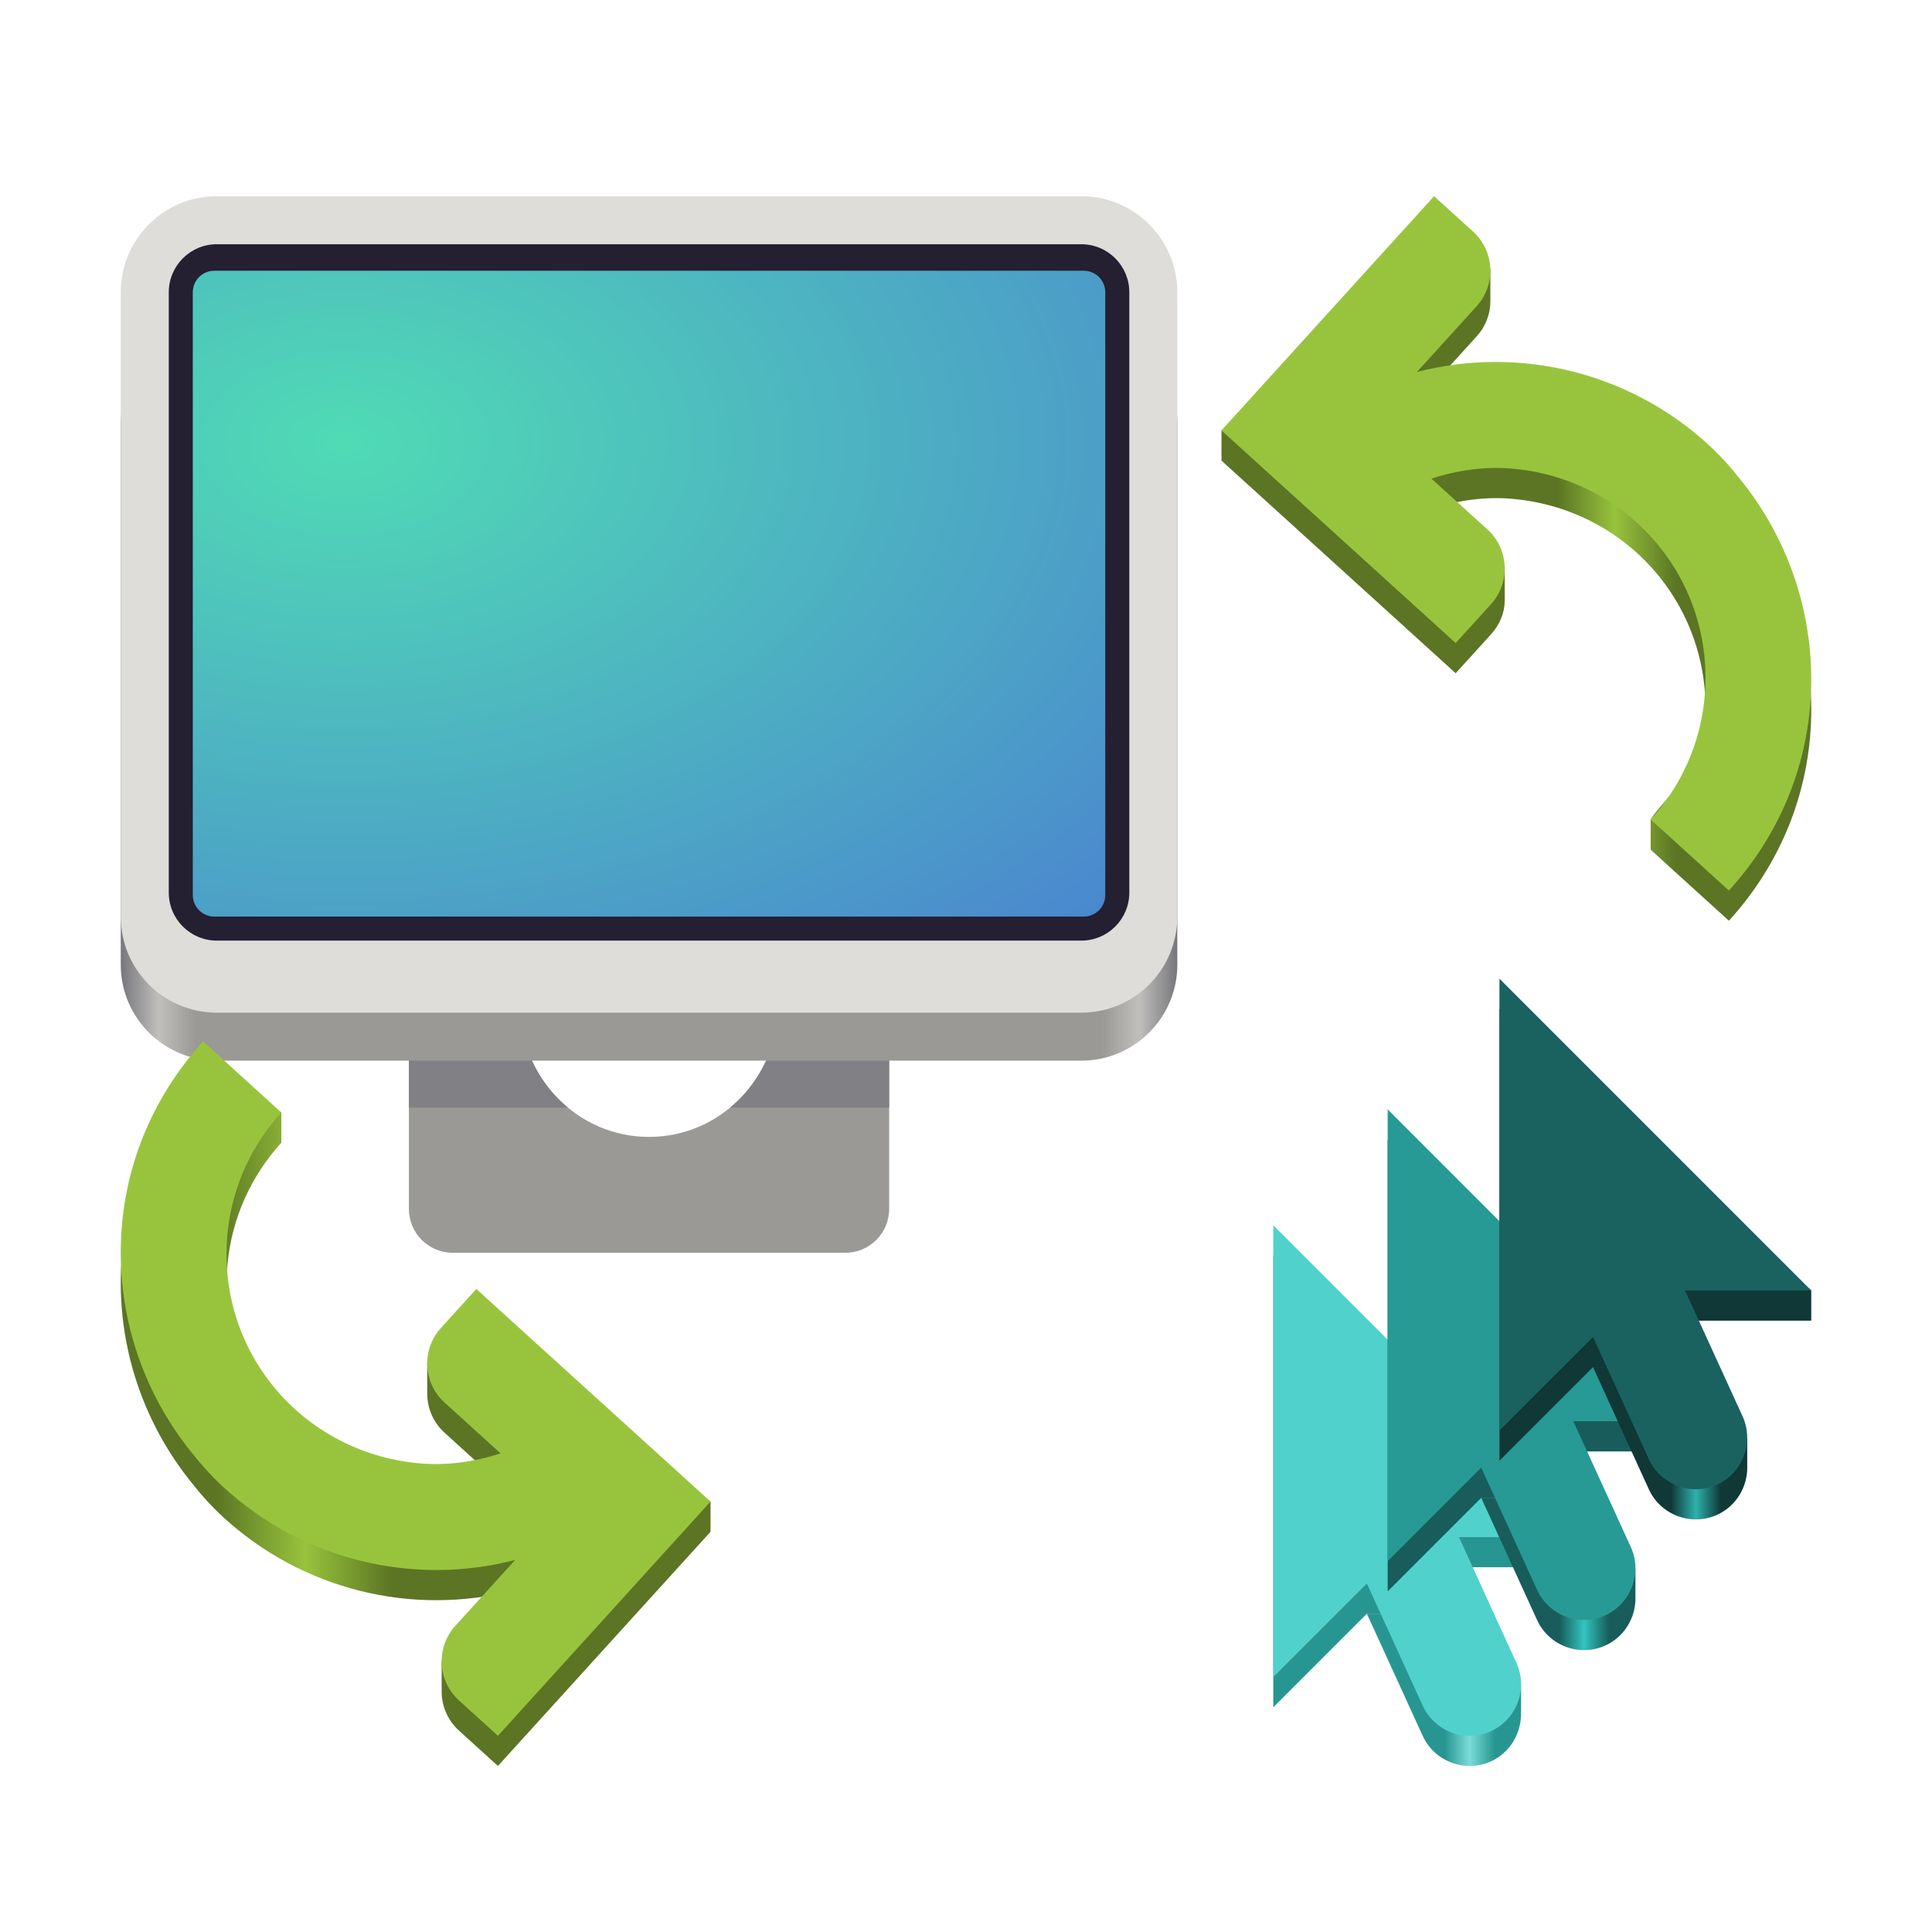
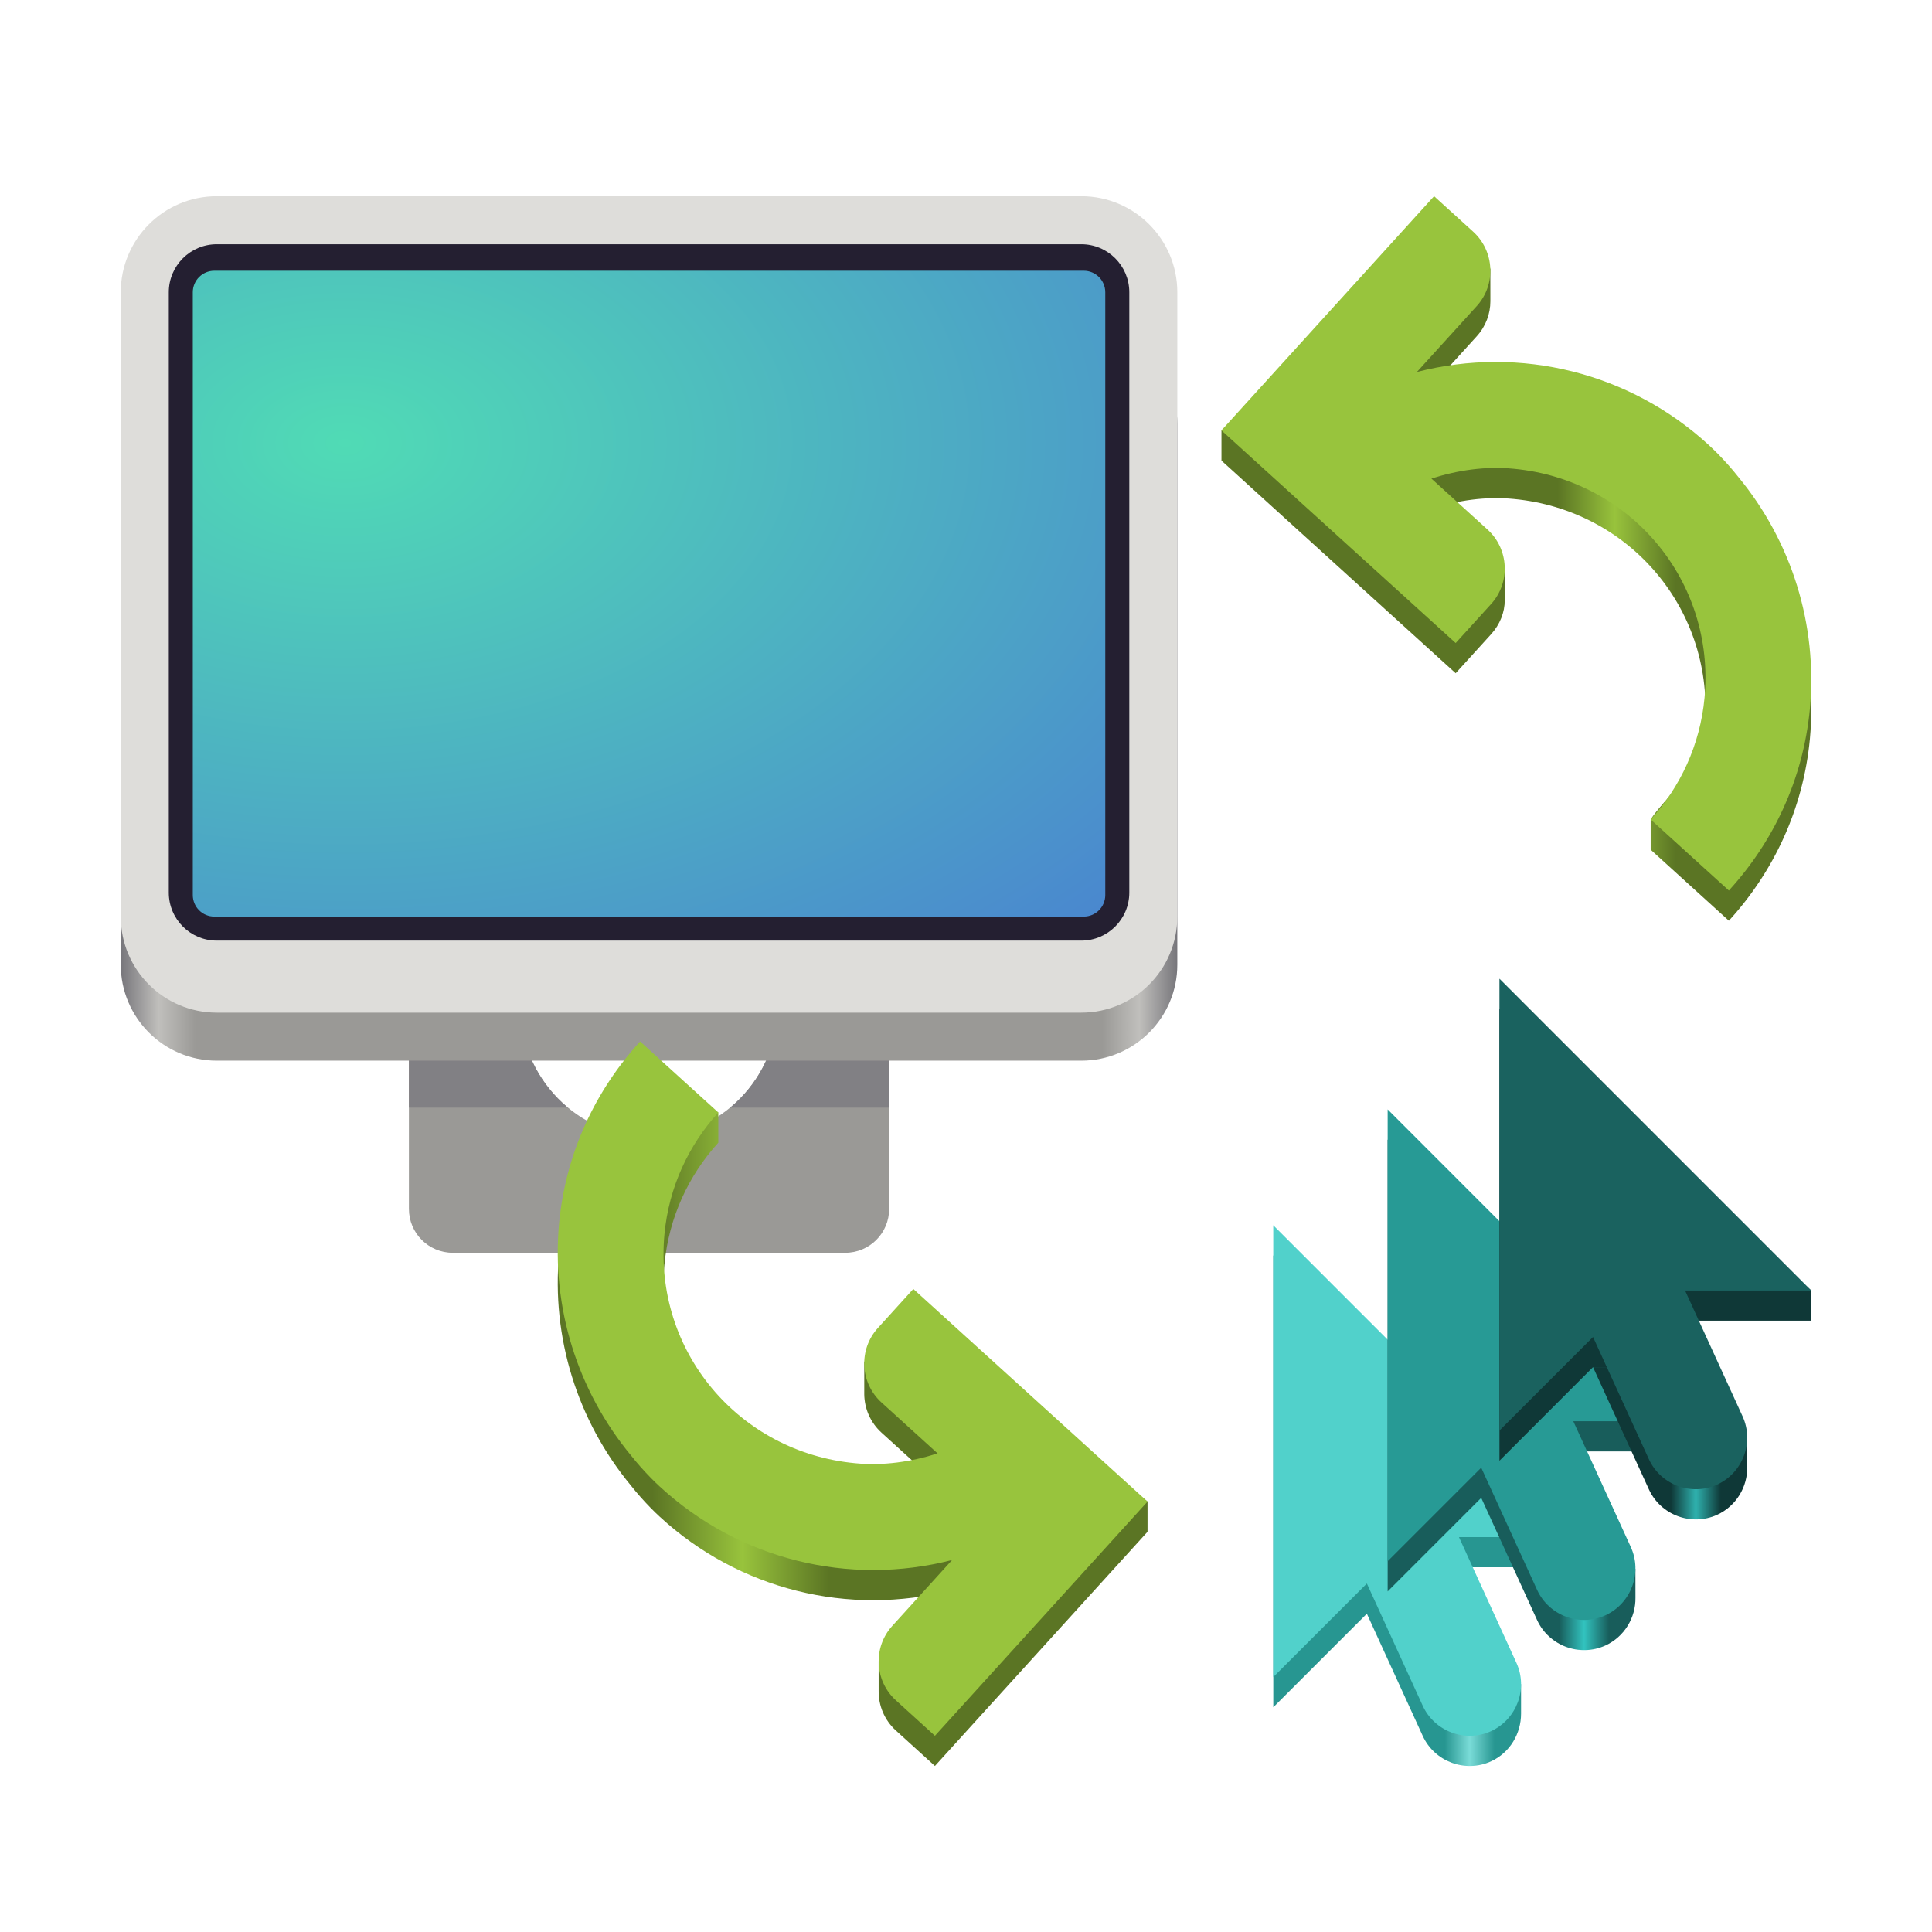
<svg xmlns="http://www.w3.org/2000/svg" xmlns:xlink="http://www.w3.org/1999/xlink" width="128" height="128" version="1" id="svg24" xml:space="preserve">
  <defs id="defs28">
    <linearGradient id="linearGradient32">
      <stop style="stop-color:#5b7524;stop-opacity:1;" offset="0.57" id="stop33" />
      <stop style="stop-color:#98c33c;stop-opacity:1;" offset="0.667" id="stop35" />
      <stop style="stop-color:#5b7524;stop-opacity:1;" offset="0.77" id="stop34" />
    </linearGradient>
    <linearGradient id="linearGradient30">
      <stop style="stop-color:#5b7524;stop-opacity:1;" offset="0.16" id="stop30" />
      <stop style="stop-color:#98c33c;stop-opacity:1;" offset="0.313" id="stop32" />
      <stop style="stop-color:#5b7524;stop-opacity:1;" offset="0.46" id="stop31" />
    </linearGradient>
    <linearGradient id="linearGradient14">
      <stop style="stop-color:#0f3837;stop-opacity:1;" offset="0.55" id="stop16" />
      <stop style="stop-color:#2fb1ae;stop-opacity:1;" offset="0.63" id="stop19" />
      <stop style="stop-color:#0f3837;stop-opacity:1;" offset="0.71" id="stop18" />
    </linearGradient>
    <linearGradient id="linearGradient11">
      <stop style="stop-color:#185d5b;stop-opacity:1;" offset="0.55" id="stop12" />
      <stop style="stop-color:#32c3bf;stop-opacity:1;" offset="0.63" id="stop14" />
      <stop style="stop-color:#185d5b;stop-opacity:1;" offset="0.71" id="stop13" />
    </linearGradient>
    <linearGradient id="linearGradient9">
      <stop style="stop-color:#279691;stop-opacity:1;" offset="0.55" id="stop9" />
      <stop style="stop-color:#7adcd8;stop-opacity:1;" offset="0.63" id="stop11" />
      <stop style="stop-color:#279691;stop-opacity:1;" offset="0.71" id="stop10" />
    </linearGradient>
    <clipPath clipPathUnits="userSpaceOnUse" id="clipath_lpe_path-effect1303">
      <circle style="font-variation-settings:normal;display:none;opacity:1;vector-effect:none;fill:#77767b;fill-opacity:1;stroke:none;stroke-width:5.043;stroke-linecap:round;stroke-linejoin:miter;stroke-miterlimit:4;stroke-dasharray:none;stroke-dashoffset:0;stroke-opacity:1;marker:none;marker-start:none;marker-mid:none;marker-end:none;paint-order:normal;stop-color:#000000;stop-opacity:1" id="circle1305" cx="541.884" cy="647.726" r="73.976" />
      <path id="lpe_path-effect1303" style="font-variation-settings:normal;display:block;opacity:1;vector-effect:none;fill:#77767b;fill-opacity:1;stroke:none;stroke-width:5.043;stroke-linecap:round;stroke-linejoin:miter;stroke-miterlimit:4;stroke-dasharray:none;stroke-dashoffset:0;stroke-opacity:1;marker:none;marker-start:none;marker-mid:none;marker-end:none;paint-order:normal;stop-color:#000000;stop-opacity:1" class="powerclip" d="m 399.306,389.64 h 285.156 v 401.98 h -285.156 z m 216.554,258.086 a 73.976,73.976 0 0 0 -73.976,-73.976 73.976,73.976 0 0 0 -73.976,73.976 73.976,73.976 0 0 0 73.976,73.976 73.976,73.976 0 0 0 73.976,-73.976 z" />
    </clipPath>
    <linearGradient y2="-449.394" x2="536.596" y1="-449.394" x1="88.596" gradientTransform="matrix(0.1116071,0,0,0.1140897,-101.4841,243.3719)" gradientUnits="userSpaceOnUse" id="linearGradient1064" xlink:href="#linearGradient1078" />
    <linearGradient id="linearGradient1078">
      <stop style="stop-color:#77767b;stop-opacity:1" offset="0" id="stop1066" />
      <stop id="stop1068" offset="0.036" style="stop-color:#c0bfbc;stop-opacity:1" />
      <stop style="stop-color:#9a9996;stop-opacity:1" offset="0.071" id="stop1070" />
      <stop id="stop1072" offset="0.929" style="stop-color:#9a9996;stop-opacity:1" />
      <stop style="stop-color:#c0bfbc;stop-opacity:1" offset="0.964" id="stop1074" />
      <stop style="stop-color:#77767b;stop-opacity:1" offset="1" id="stop1076" />
    </linearGradient>
    <radialGradient r="225" fy="-60.348" fx="106.667" cy="-60.348" cx="106.667" gradientTransform="matrix(0.2255892,0,0,0.1448968,-105.053,171.613)" gradientUnits="userSpaceOnUse" id="radialGradient1018" xlink:href="#linearGradient6826" />
    <linearGradient id="linearGradient6826">
      <stop id="stop6822" offset="0" style="stop-color:#50dbb5;stop-opacity:1;" />
      <stop id="stop6824" offset="1" style="stop-color:#4a86cf;stop-opacity:1" />
    </linearGradient>
    <clipPath id="clipPath2213" clipPathUnits="userSpaceOnUse">
      <rect ry="8" rx="8" y="-188" x="160" height="56" width="16" id="rect2215" style="display:inline;opacity:1;vector-effect:none;fill:none;fill-opacity:1;stroke:#000000;stroke-width:1;stroke-linecap:butt;stroke-linejoin:miter;stroke-miterlimit:4;stroke-dasharray:none;stroke-dashoffset:0;stroke-opacity:1;marker:none;marker-start:none;marker-mid:none;marker-end:none;paint-order:normal;enable-background:new" />
    </clipPath>
    <linearGradient xlink:href="#linearGradient9" id="linearGradient10" x1="84.358" y1="99.087" x2="105.017" y2="99.087" gradientUnits="userSpaceOnUse" gradientTransform="translate(0,1.000159)" />
    <linearGradient xlink:href="#linearGradient11" id="linearGradient13" x1="91.935" y1="91.412" x2="112.593" y2="91.412" gradientUnits="userSpaceOnUse" gradientTransform="translate(0,1.000159)" />
    <linearGradient xlink:href="#linearGradient14" id="linearGradient18" x1="99.341" y1="82.752" x2="119.999" y2="82.752" gradientUnits="userSpaceOnUse" gradientTransform="translate(0,1.000159)" />
-     <linearGradient xlink:href="#linearGradient30" id="linearGradient31" x1="8" y1="92" x2="47.076" y2="92" gradientUnits="userSpaceOnUse" gradientTransform="translate(0,2)" />
+     <linearGradient xlink:href="#linearGradient30" id="linearGradient31" x1="8" y1="92" x2="47.076" y2="92" gradientUnits="userSpaceOnUse" gradientTransform="translate(28.95167,2)" />
    <linearGradient xlink:href="#linearGradient32" id="linearGradient34" x1="80.924" y1="38" x2="120" y2="38" gradientUnits="userSpaceOnUse" />
  </defs>
  <g style="display:none" id="layer2" transform="translate(-223.1654,-193.35)">
    <text id="context" y="128.652" x="-0.05" style="font-style:normal;font-variant:normal;font-weight:normal;font-stretch:normal;font-size:5.333px;line-height:125%;font-family:Cantarell;-inkscape-font-specification:'Cantarell, Normal';text-align:start;writing-mode:lr-tb;text-anchor:start;display:inline;fill:#000000;fill-opacity:1;stroke:none;stroke-width:0.333;enable-background:new" xml:space="preserve">
      <tspan style="font-size:5.333px;stroke-width:0.333" y="128.652" x="-0.05" id="tspan2716">apps</tspan>
    </text>
    <text xml:space="preserve" style="font-style:normal;font-variant:normal;font-weight:bold;font-stretch:normal;font-size:5.333px;line-height:125%;font-family:Cantarell;-inkscape-font-specification:'Cantarell, Bold';text-align:start;writing-mode:lr-tb;text-anchor:start;display:inline;fill:#000000;fill-opacity:1;stroke:none;stroke-width:0.333;enable-background:new" x="-0.247" y="137.234" id="text3021">
      <tspan style="font-size:5.333px;stroke-width:0.333" id="tspan3023" x="-0.247" y="137.234">org.gnome.Notes</tspan>
    </text>
    <g id="g12027" transform="matrix(7.991171,0,0,8.003641,-167.7909,-4846.078)" style="display:inline;fill:#000000;enable-background:new" />
    <rect y="172" x="9.2651362e-08" height="128" width="128" id="rect13805" style="display:inline;overflow:visible;visibility:visible;fill:#f0f0f0;fill-opacity:1;fill-rule:nonzero;stroke:none;stroke-width:0.5;marker:none;enable-background:accumulate" />
    <g transform="translate(-24,24)" style="fill:none;fill-opacity:0.251;stroke:#a579b3;stroke-opacity:1" id="g883" />
    <g transform="translate(-24,24)" style="fill:none;fill-opacity:0.251;stroke:#a579b3;stroke-opacity:1" id="g900" />
    <rect style="display:inline;overflow:visible;visibility:visible;fill:#f0f0f0;fill-opacity:1;fill-rule:nonzero;stroke:none;stroke-width:0.5;marker:none;enable-background:accumulate" id="rect859" width="16" height="16" x="160" y="172" />
    <text id="text863" y="164" x="0" style="font-style:normal;font-variant:normal;font-weight:bold;font-stretch:normal;font-size:4px;line-height:125%;font-family:Cantarell;-inkscape-font-specification:'Cantarell, Bold';text-align:start;writing-mode:lr-tb;text-anchor:start;display:inline;fill:#000000;fill-opacity:1;stroke:none;stroke-width:0.333;enable-background:new" xml:space="preserve">
      <tspan y="164" x="0" id="tspan861" style="font-size:4px;stroke-width:0.333">Hicolor</tspan>
    </text>
    <text xml:space="preserve" style="font-style:normal;font-variant:normal;font-weight:bold;font-stretch:normal;font-size:4px;line-height:125%;font-family:Cantarell;-inkscape-font-specification:'Cantarell, Bold';text-align:start;writing-mode:lr-tb;text-anchor:start;display:inline;fill:#000000;fill-opacity:1;stroke:none;stroke-width:0.333;enable-background:new" x="160" y="164" id="text867">
      <tspan style="font-size:4px;stroke-width:0.333" id="tspan865" x="160" y="164">Symbolic</tspan>
    </text>
  </g>
  <g style="display:none" id="layer3" transform="translate(-223.1654,-193.35)">
    <circle style="display:inline;opacity:0.1;vector-effect:none;fill:none;fill-opacity:1;stroke:#000000;stroke-width:0.99;stroke-linecap:butt;stroke-linejoin:miter;stroke-miterlimit:4;stroke-dasharray:0.99, 0.99;stroke-dashoffset:0;stroke-opacity:1;marker:none;marker-start:none;marker-mid:none;marker-end:none;paint-order:normal;enable-background:new" id="circle2892" r="59.504" cy="236" cx="64" />
    <rect style="display:inline;opacity:0.1;vector-effect:none;fill:none;fill-opacity:1;stroke:#000000;stroke-width:0.99;stroke-linecap:butt;stroke-linejoin:miter;stroke-miterlimit:4;stroke-dasharray:0.99, 0.99;stroke-dashoffset:0;stroke-opacity:1;marker:none;marker-start:none;marker-mid:none;marker-end:none;paint-order:normal;enable-background:new" id="rect2894" width="87.01" height="111.01" x="20.495" y="180.495" rx="8.701" ry="7.929" />
    <rect style="display:inline;opacity:0.1;vector-effect:none;fill:none;fill-opacity:1;stroke:#000000;stroke-width:0.99;stroke-linecap:butt;stroke-linejoin:miter;stroke-miterlimit:4;stroke-dasharray:0.99, 0.99;stroke-dashoffset:0;stroke-opacity:1;marker:none;marker-start:none;marker-mid:none;marker-end:none;paint-order:normal;enable-background:new" id="rect2896" width="103.01" height="103.01" x="12.495" y="184.495" rx="7.924" ry="7.924" />
    <rect style="display:inline;opacity:0.1;vector-effect:none;fill:none;fill-opacity:1;stroke:#000000;stroke-width:0.99;stroke-linecap:butt;stroke-linejoin:miter;stroke-miterlimit:4;stroke-dasharray:0.99, 0.99;stroke-dashoffset:0;stroke-opacity:1;marker:none;marker-start:none;marker-mid:none;marker-end:none;paint-order:normal;enable-background:new" id="rect2898" width="111.01" height="87.01" x="8.495" y="200.495" rx="7.929" ry="8.701" />
    <path style="display:inline;fill:none;stroke:#62a0ea;stroke-width:2;stroke-linecap:butt;stroke-linejoin:miter;stroke-miterlimit:4;stroke-dasharray:none;stroke-opacity:1;enable-background:new" d="M 2.6203015e-5,289 H 128" id="path2900" />
  </g>
  <g transform="matrix(0.25,0,0,0.25,-606.1562,108.5805)" clip-path="url(#clipPath2213)" id="g8005" style="display:inline;enable-background:new" />
  <g transform="matrix(0.25,0,0,0.25,-656.1562,108.5805)" clip-path="url(#clipPath2213)" id="g8015" style="display:inline;enable-background:new" />
  <g transform="matrix(0.25,0,0,0.25,-646.1562,108.5805)" clip-path="url(#clipPath2213)" id="g8025" style="display:inline;enable-background:new" />
  <g transform="matrix(0.25,0,0,0.25,-636.1562,108.5805)" clip-path="url(#clipPath2213)" id="g8035" style="display:inline;enable-background:new" />
  <g transform="matrix(0.25,0,0,0.25,-626.1562,108.5805)" clip-path="url(#clipPath2213)" id="g8045" style="display:inline;enable-background:new" />
  <g transform="matrix(0.25,0,0,0.25,-616.1562,108.5805)" clip-path="url(#clipPath2213)" id="g8055" style="display:inline;enable-background:new" />
  <g id="g3549" transform="matrix(1.4,0,0,1.4,136.2346,-198.6683)">
    <g id="g973-5" clip-path="url(#clipath_lpe_path-effect1303)" transform="matrix(0.08259776,0,0,0.08445373,-111.3546,134.7586)" style="display:inline;stroke-width:1.188;enable-background:new">
      <path style="font-variation-settings:normal;opacity:1;fill:#9a9996;fill-opacity:1;stroke:none;stroke-width:5.991;stroke-linecap:round;stroke-linejoin:miter;stroke-miterlimit:4;stroke-dasharray:none;stroke-dashoffset:0;stroke-opacity:1;marker:none;marker-start:none;marker-mid:none;marker-end:none;paint-order:normal;stop-color:#000000;stop-opacity:1" id="rect257-3" width="275.156" height="310.646" x="404.306" y="475.975" rx="25.176" ry="24.623" d="m 429.482,475.975 h 224.804 c 13.947,0 25.176,10.982 25.176,24.623 v 261.4 c 0,13.641 -11.228,24.623 -25.176,24.623 H 429.482 c -13.947,0 -25.176,-10.982 -25.176,-24.623 V 500.598 c 0,-13.641 11.228,-24.623 25.176,-24.623 z" />
      <path style="fill:#818084;fill-opacity:1;stroke-width:1.188;stroke-linecap:round;stop-color:#000000" id="rect101-5" width="275.156" height="310.646" x="404.306" y="394.64" rx="0" ry="0" d="m 404.306,394.64 h 275.156 v 310.646 h -275.156 z" />
    </g>
    <rect style="display:inline;fill:url(#linearGradient1064);fill-opacity:1;stroke:none;stroke-width:0.142;stroke-linecap:butt;stroke-linejoin:miter;stroke-miterlimit:4;stroke-dasharray:none;stroke-dashoffset:0;stroke-opacity:1;marker:none;marker-start:none;marker-mid:none;marker-end:none;paint-order:normal;enable-background:new" id="rect1048" width="50" height="34.683" x="-91.596" y="157.417" rx="4.545" ry="4.545" />
    <rect ry="4.545" rx="4.545" y="151.192" x="-91.596" height="38.636" width="50" id="rect929-36-9" style="display:inline;fill:#deddda;fill-opacity:1;stroke:none;stroke-width:0.142;stroke-linecap:butt;stroke-linejoin:miter;stroke-miterlimit:4;stroke-dasharray:none;stroke-dashoffset:0;stroke-opacity:1;marker:none;marker-start:none;marker-mid:none;marker-end:none;paint-order:normal;enable-background:new" />
    <rect ry="2.273" y="153.464" x="-89.323" height="32.955" width="45.455" id="rect946-0-7" style="display:inline;fill:#241f31;fill-opacity:1;stroke:none;stroke-width:0.006px;stroke-linecap:butt;stroke-linejoin:miter;stroke-miterlimit:4;stroke-dasharray:none;stroke-dashoffset:0;stroke-opacity:1;marker:none;marker-start:none;marker-mid:none;marker-end:none;paint-order:normal;enable-background:new" rx="2.273" />
    <rect style="display:inline;fill:url(#radialGradient1018);fill-opacity:1;stroke:none;stroke-width:0.284;stroke-linecap:butt;stroke-linejoin:bevel;stroke-miterlimit:4;stroke-dasharray:0.284, 0.568;stroke-dashoffset:0;stroke-opacity:0.949;marker:none;marker-start:none;marker-mid:none;marker-end:none;paint-order:normal;enable-background:new" id="rect1012" width="43.182" height="30.564" x="-88.187" y="154.718" rx="1.019" ry="1.019" />
  </g>
  <g id="g36">
    <path id="path4" style="baseline-shift:baseline;display:inline;overflow:visible;vector-effect:none;fill:url(#linearGradient10);fill-opacity:1;enable-background:accumulate;stop-color:#000000" d="m 98.066,106.912 h -7.508 l 3.701,8.094 c 0.78,1.706 2.817,2.467 4.523,1.688 1.264,-0.578 1.992,-1.847 1.992,-3.159 l 2.2e-4,-1.943 c -0.049,-0.229 -0.198,0.814 -0.307,0.577 z" />
    <path id="path28" style="baseline-shift:baseline;display:inline;overflow:visible;vector-effect:none;fill:#279691;fill-opacity:1;enable-background:accumulate;stop-color:#000000" d="m 84.359,83.174 v 29.938 l 6.199,-6.199 h 7.508 l -1.406,-3.078 h 8.357 z" />
    <path id="path19" style="baseline-shift:baseline;display:inline;overflow:visible;vector-effect:none;fill:#51d1cb;enable-background:accumulate;stop-color:#000000" d="m 84.357,81.176 v 29.936 l 6.201,-6.201 3.701,8.098 c 0.78,1.706 2.817,2.465 4.523,1.686 1.706,-0.78 2.466,-2.819 1.686,-4.525 l -3.809,-8.334 h 8.355 z" />
    <path id="path6" style="baseline-shift:baseline;display:inline;overflow:visible;vector-effect:none;fill:url(#linearGradient13);fill-opacity:1;enable-background:accumulate;stop-color:#000000" d="m 105.645,99.236 h -7.51 l 3.701,8.096 c 0.78,1.706 2.819,2.465 4.525,1.686 1.267,-0.579 2.012,-1.853 1.992,-3.168 -0.003,-0.194 -0.002,-1.893 -0.002,-1.893 -0.048,-0.228 -0.189,0.789 -0.304,0.536 z" />
    <path id="path29" style="baseline-shift:baseline;display:inline;overflow:visible;vector-effect:none;fill:#185d5b;fill-opacity:1;enable-background:accumulate;stop-color:#000000" d="m 91.936,75.5 v 29.936 l 6.199,-6.199 h 7.51 l -1.408,-3.078 h 8.357 z" />
    <path id="path20" style="baseline-shift:baseline;display:inline;overflow:visible;vector-effect:none;fill:#279a95;enable-background:accumulate;stop-color:#000000" d="m 91.936,73.5 v 29.936 l 6.199,-6.199 3.701,8.096 c 0.78,1.706 2.817,2.465 4.523,1.686 1.706,-0.78 2.466,-2.819 1.686,-4.525 l -3.811,-8.334 h 8.359 z" />
    <path id="path8" style="baseline-shift:baseline;display:inline;overflow:visible;vector-effect:none;fill:url(#linearGradient18);fill-opacity:1;enable-background:accumulate;stop-color:#000000" d="m 113.049,90.576 h -7.508 l 3.701,8.096 c 0.78,1.706 2.819,2.465 4.525,1.686 1.27,-0.581 2.016,-1.859 1.992,-3.178 -0.003,-0.18 -0.003,-1.85 -0.003,-1.85 -0.046,-0.227 -0.184,0.766 -0.304,0.504 z" />
    <path id="path30" style="baseline-shift:baseline;display:inline;overflow:visible;vector-effect:none;fill:#0f3837;fill-opacity:1;enable-background:accumulate;stop-color:#000000" d="m 99.342,66.84 v 29.938 l 6.199,-6.201 h 7.508 l -1.406,-3.078 H 120 v -2 z" />
    <path id="path21" style="baseline-shift:baseline;display:inline;overflow:visible;vector-effect:none;fill:#1a625f;enable-background:accumulate;stop-color:#000000" d="m 99.342,64.84 v 29.938 l 6.199,-6.199 3.701,8.094 c 0.78,1.706 2.817,2.465 4.523,1.686 1.706,-0.78 2.466,-2.817 1.686,-4.523 l -3.811,-8.336 H 120 Z" />
  </g>
  <path d="m 113.234,31.506 c 0.202,0.183 0.405,0.386 0.608,0.589 0.457,0.47 0.897,0.961 1.308,1.482 3.559,4.3 5.275,9.82 4.761,15.379 -0.441,4.667 -2.414,8.81 -5.368,12.044 l -5.182,-4.705 v -2 c 0.77,-1.261 3.305,-3.221 3.57,-6.074 0.718,-7.733 -4.918,-14.435 -12.642,-15.163 -1.863,-0.181 -3.714,0.092 -5.455,0.65 l 3.718,3.375 c 0.592,0.537 0.999,0.007 1.141,0.481 l 3.81e-4,2.202 c 1.4e-4,0.807 -0.32,1.61 -0.903,2.252 l -2.348,2.586 -15.517,-14.087 v -2 l 14.087,-13.517 2.586,2.348 c 0.615,0.558 1.006,0.016 1.141,0.478 l 0.002,2.129 c 6.49e-4,0.832 -0.303,1.665 -0.904,2.326 l -3.962,4.364 c 6.859,-1.771 14.143,0.051 19.36,4.86 z" id="path23" style="fill:url(#linearGradient34);fill-opacity:1;stroke-width:3.493" />
  <path d="m 113.234,29.506 c 0.202,0.183 0.405,0.386 0.608,0.589 0.457,0.47 0.897,0.961 1.308,1.482 3.559,4.3 5.275,9.82 4.761,15.379 -0.441,4.667 -2.414,8.81 -5.368,12.044 l -5.182,-4.705 c 1.953,-2.152 3.278,-4.93 3.57,-8.074 0.718,-7.733 -4.918,-14.435 -12.642,-15.163 -1.863,-0.181 -3.714,0.092 -5.455,0.65 l 3.718,3.375 c 1.424,1.293 1.531,3.51 0.238,4.934 l -2.348,2.586 -15.517,-14.087 14.087,-15.517 2.586,2.348 c 1.424,1.293 1.531,3.51 0.238,4.934 l -3.962,4.364 c 6.859,-1.771 14.143,0.051 19.36,4.86 z m 0,0" id="path1" style="fill:#98c43d;fill-opacity:1;stroke-width:3.493" />
-   <path d="m 14.766,100.494 c -0.202,-0.183 -0.405,-0.386 -0.608,-0.589 -0.457,-0.47 -0.897,-0.961 -1.308,-1.482 -3.559,-4.3 -5.275,-9.82 -4.761,-15.379 0.441,-4.667 2.414,-8.81 5.368,-12.044 l 5.182,2.705 v 2 c -1.953,2.152 -3.278,4.93 -3.57,8.074 -0.718,7.733 4.918,14.435 12.642,15.163 1.863,0.181 3.714,-0.092 5.455,-0.65 l -3.718,-3.375 c -0.741,-0.673 -1.125,-1.595 -1.142,-2.526 -0.005,-0.285 1.73e-4,-2.133 1.73e-4,-2.133 0.126,-0.417 0.489,0.182 0.903,-0.275 l 2.348,-2.586 15.517,12.087 v 2 L 32.989,117 l -2.586,-2.348 c -0.77,-0.699 -1.155,-1.668 -1.142,-2.635 0.003,-0.207 -3.07e-4,-1.946 -3.07e-4,-1.946 0.116,-0.4 0.459,0.137 0.904,-0.353 l 3.962,-4.364 c -6.859,1.771 -14.143,-0.051 -19.36,-4.86 z" id="path24" style="fill:url(#linearGradient31);fill-opacity:1;stroke-width:3.493" />
-   <path d="m 14.766,98.494 c -0.202,-0.183 -0.405,-0.386 -0.608,-0.589 -0.457,-0.47 -0.897,-0.961 -1.308,-1.482 -3.559,-4.3 -5.275,-9.82 -4.761,-15.379 0.441,-4.667 2.414,-8.81 5.368,-12.044 l 5.182,4.705 c -1.953,2.152 -3.278,4.93 -3.57,8.074 -0.718,7.733 4.918,14.435 12.642,15.163 1.863,0.181 3.714,-0.092 5.455,-0.65 l -3.718,-3.375 c -1.424,-1.293 -1.531,-3.51 -0.238,-4.934 l 2.348,-2.586 15.517,14.087 L 32.989,115 l -2.586,-2.348 c -1.424,-1.293 -1.531,-3.51 -0.238,-4.934 l 3.962,-4.364 c -6.859,1.771 -14.143,-0.051 -19.36,-4.86 z m 0,0" id="path22" style="fill:#98c43d;fill-opacity:1;stroke-width:3.493" />
+   <path d="m 43.718,100.494 c -0.202,-0.183 -0.405,-0.386 -0.608,-0.589 -0.457,-0.47 -0.897,-0.961 -1.308,-1.482 -3.559,-4.3 -5.275,-9.82 -4.761,-15.379 0.441,-4.667 2.414,-8.81 5.368,-12.044 l 5.182,2.705 v 2 c -1.953,2.152 -3.278,4.93 -3.57,8.074 -0.718,7.733 4.918,14.435 12.642,15.163 1.863,0.181 3.714,-0.092 5.455,-0.65 L 58.401,94.916 C 57.66,94.244 57.276,93.321 57.259,92.39 c -0.005,-0.285 1.73e-4,-2.133 1.73e-4,-2.133 0.126,-0.417 0.489,0.182 0.903,-0.275 l 2.348,-2.586 15.517,12.087 v 2 L 61.941,117 l -2.586,-2.348 c -0.77,-0.699 -1.155,-1.668 -1.142,-2.635 0.003,-0.207 -3.07e-4,-1.946 -3.07e-4,-1.946 0.116,-0.4 0.459,0.137 0.904,-0.353 l 3.962,-4.364 c -6.859,1.771 -14.143,-0.051 -19.36,-4.86 z" id="path24" style="fill:url(#linearGradient31);fill-opacity:1;stroke-width:3.493" />
+   <path d="m 43.718,98.494 c -0.202,-0.183 -0.405,-0.386 -0.608,-0.589 -0.457,-0.47 -0.897,-0.961 -1.308,-1.482 -3.559,-4.3 -5.275,-9.82 -4.761,-15.379 0.441,-4.667 2.414,-8.81 5.368,-12.044 l 5.182,4.705 c -1.953,2.152 -3.278,4.93 -3.57,8.074 -0.718,7.733 4.918,14.435 12.642,15.163 1.863,0.181 3.714,-0.092 5.455,-0.65 l -3.718,-3.375 c -1.424,-1.293 -1.531,-3.51 -0.238,-4.934 l 2.348,-2.586 15.517,14.087 L 61.941,115 l -2.586,-2.348 c -1.424,-1.293 -1.531,-3.51 -0.238,-4.934 l 3.962,-4.364 c -6.859,1.771 -14.143,-0.051 -19.36,-4.86 z m 0,0" id="path22" style="fill:#98c43d;fill-opacity:1;stroke-width:3.493" />
</svg>
